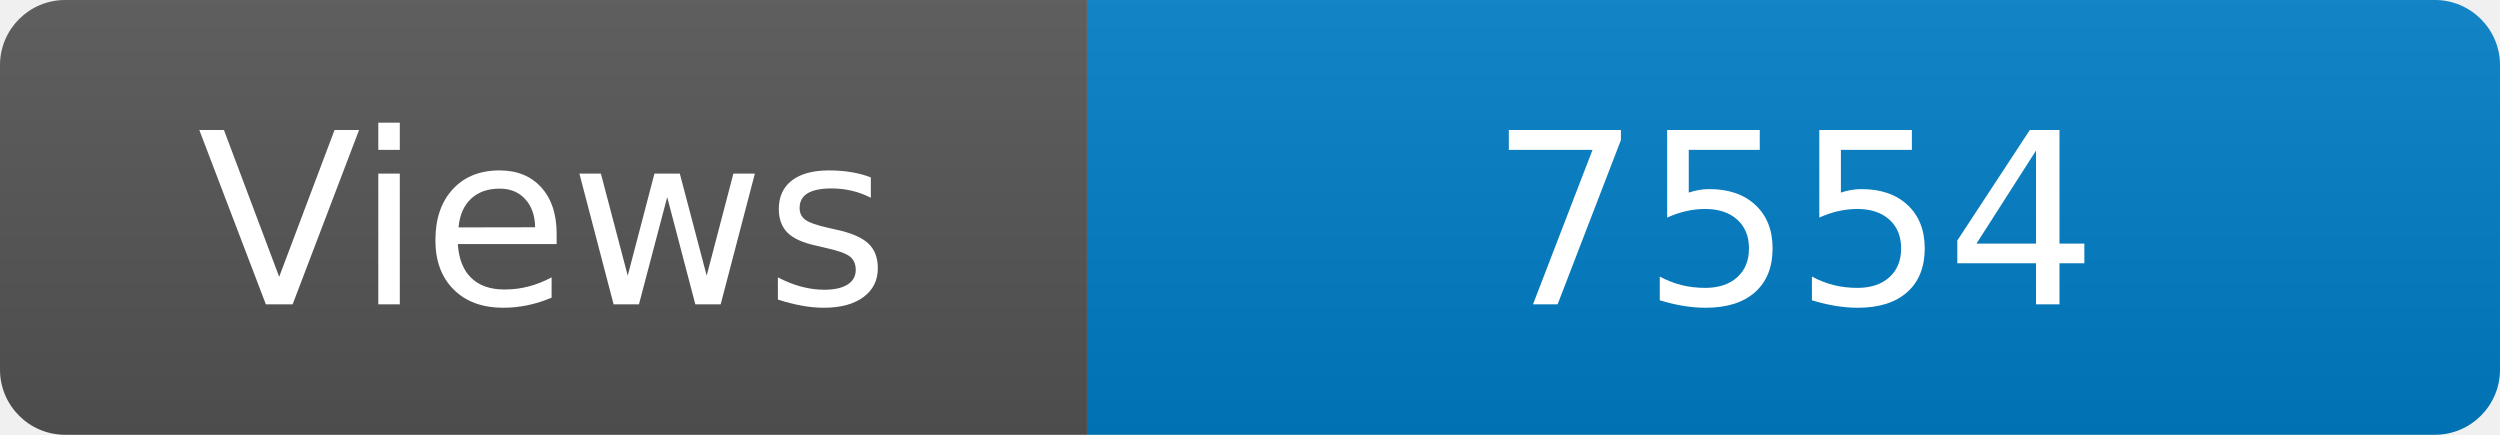
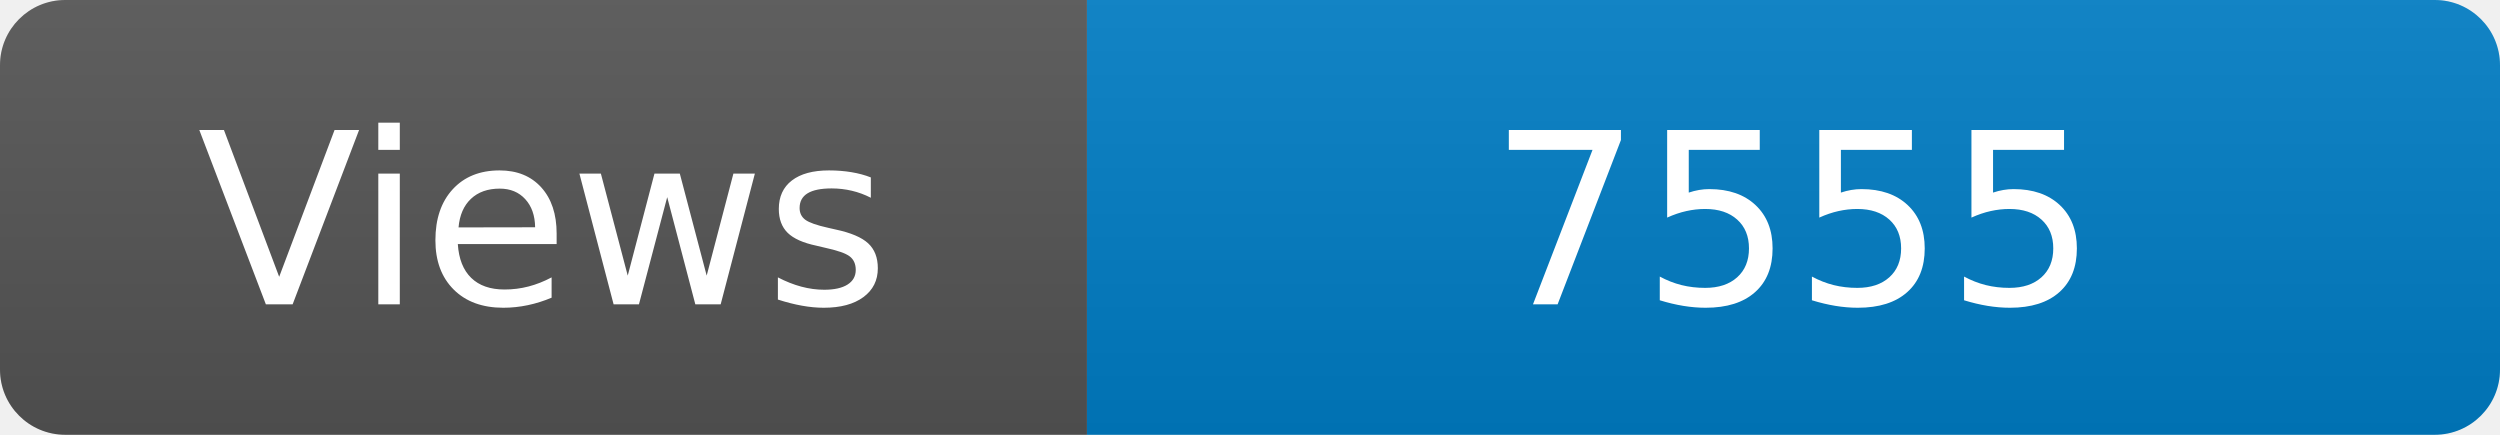
<svg xmlns="http://www.w3.org/2000/svg" width="115" height="20" role="img" aria-label="Maintained?: yes">
  <linearGradient id="s" x2="0" y2="100%">
    <stop offset="0" stop-color="#bbb" stop-opacity=".1" />
    <stop offset="1" stop-opacity=".1" />
  </linearGradient>
  <clipPath id="r">
    <rect width="115" height="20" rx="3" fill="#fff" />
  </clipPath>
  <g clip-path="url(#r)">
    <rect width="50" height="20" fill="#555" />
    <rect x="50" width="160" height="20" fill="#007ec6" />
    <rect width="115" height="20" fill="url(#s)" />
  </g>
  <g fill="#fff" text-anchor="middle" font-family="Verdana,Geneva,DejaVu Sans,sans-serif" font-size="110">
    <text x="250" y="140" transform="scale(.1)" fill="#fff">Views</text>
-     <text x="825" y="140" transform="scale(.1)" fill="#fff">7554</text>
+     <text x="825" y="140" transform="scale(.1)" fill="#fff">7555</text>
  </g>
</svg>
